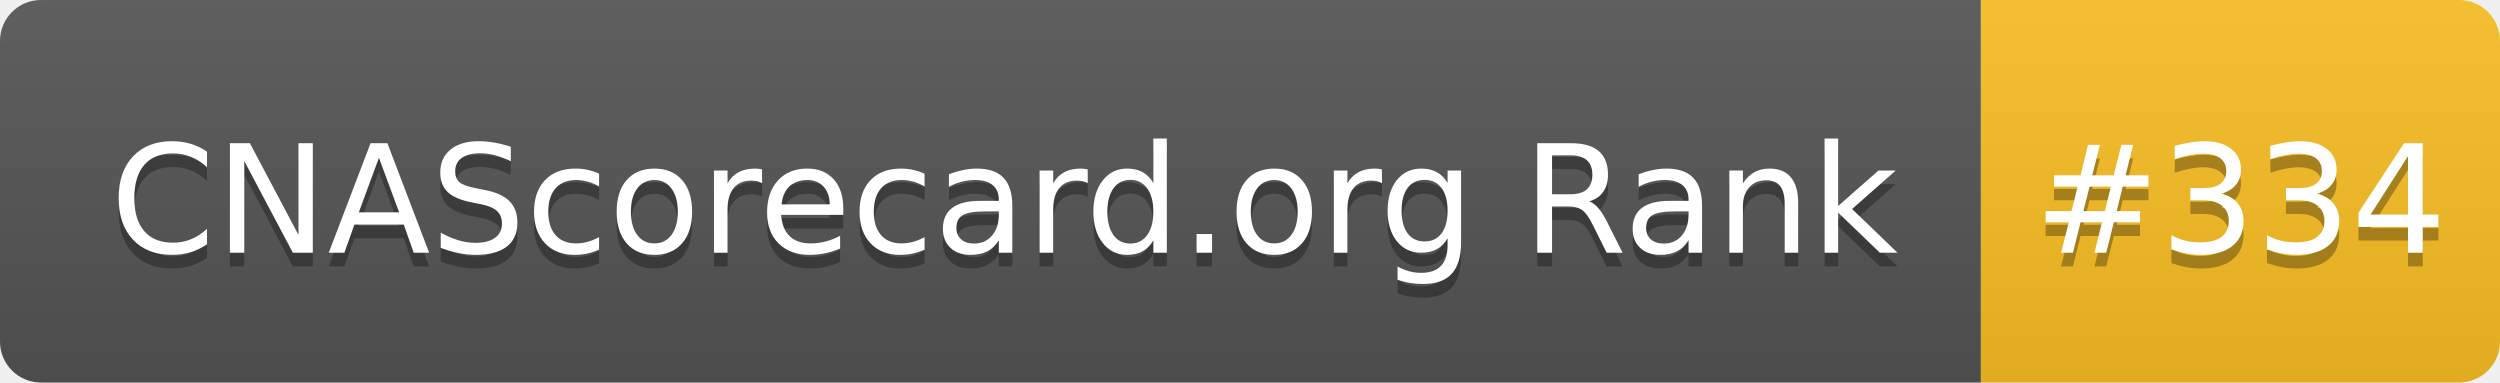
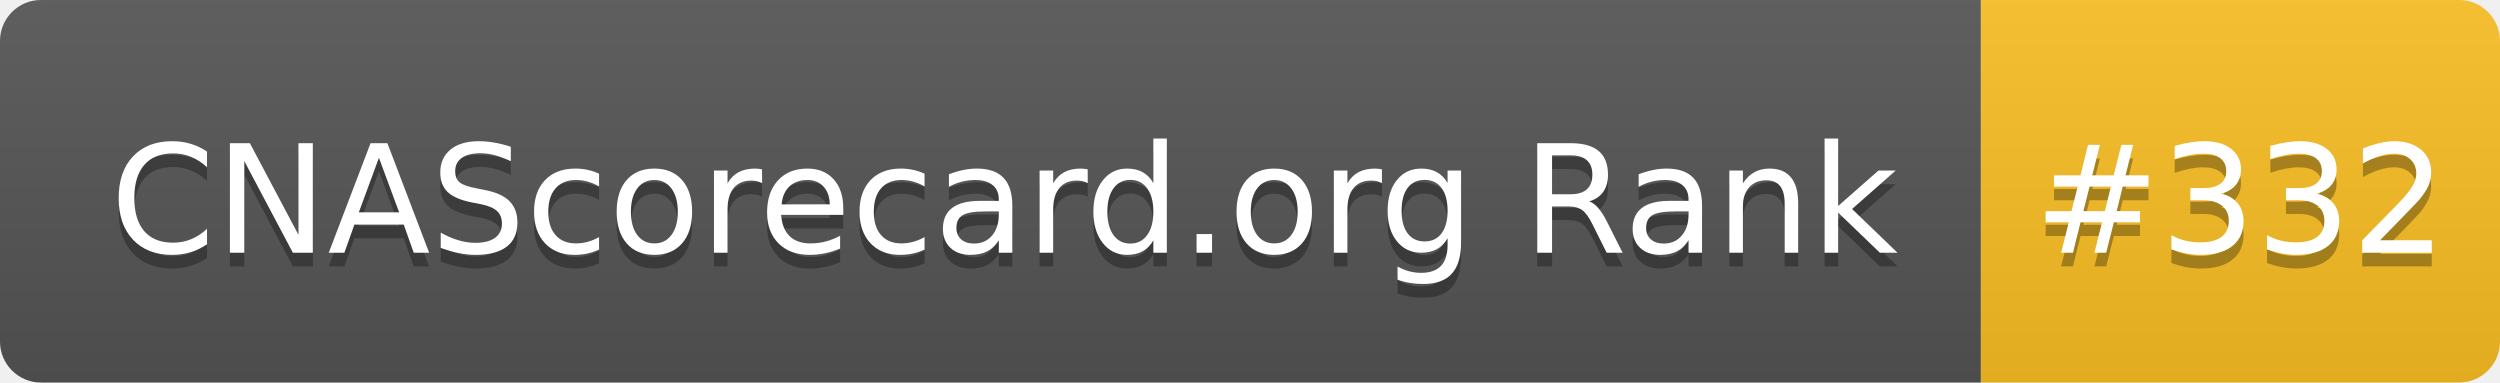
- <svg xmlns="http://www.w3.org/2000/svg" width="183" height="28" role="img" aria-label="CNAScorecard.org Rank: #334">
+ <svg xmlns="http://www.w3.org/2000/svg" width="183" height="28" role="img" aria-label="CNAScorecard.org Rank: #332">
  <linearGradient id="s" x2="0" y2="100%">
    <stop offset="0" stop-color="#bbb" stop-opacity=".1" />
    <stop offset="1" stop-opacity=".1" />
  </linearGradient>
  <clipPath id="r">
    <rect width="183" height="28" rx="3" fill="#fff" />
  </clipPath>
  <g clip-path="url(#r)">
    <rect width="145" height="28" fill="#555" />
    <rect x="145" width="38" height="28" fill="#FBBF24" />
    <rect width="183" height="28" fill="url(#s)" />
  </g>
  <g fill="#fff" text-anchor="middle" font-family="Verdana,Geneva,DejaVu Sans,sans-serif" text-rendering="geometricPrecision" font-size="110">
    <text aria-hidden="true" x="735" y="195" fill="#010101" fill-opacity=".3" transform="scale(.1)" textLength="1350">CNAScorecard.org Rank</text>
    <text x="735" y="185" transform="scale(.1)" fill="#fff" textLength="1350">CNAScorecard.org Rank</text>
-     <text aria-hidden="true" x="1640" y="195" fill="#010101" fill-opacity=".3" transform="scale(.1)" textLength="280">#334</text>
-     <text x="1640" y="185" transform="scale(.1)" fill="#fff" textLength="280">#334</text>
+     <text aria-hidden="true" x="1640" y="195" fill="#010101" fill-opacity=".3" transform="scale(.1)" textLength="280">#332</text>
+     <text x="1640" y="185" transform="scale(.1)" fill="#fff" textLength="280">#332</text>
  </g>
</svg>
